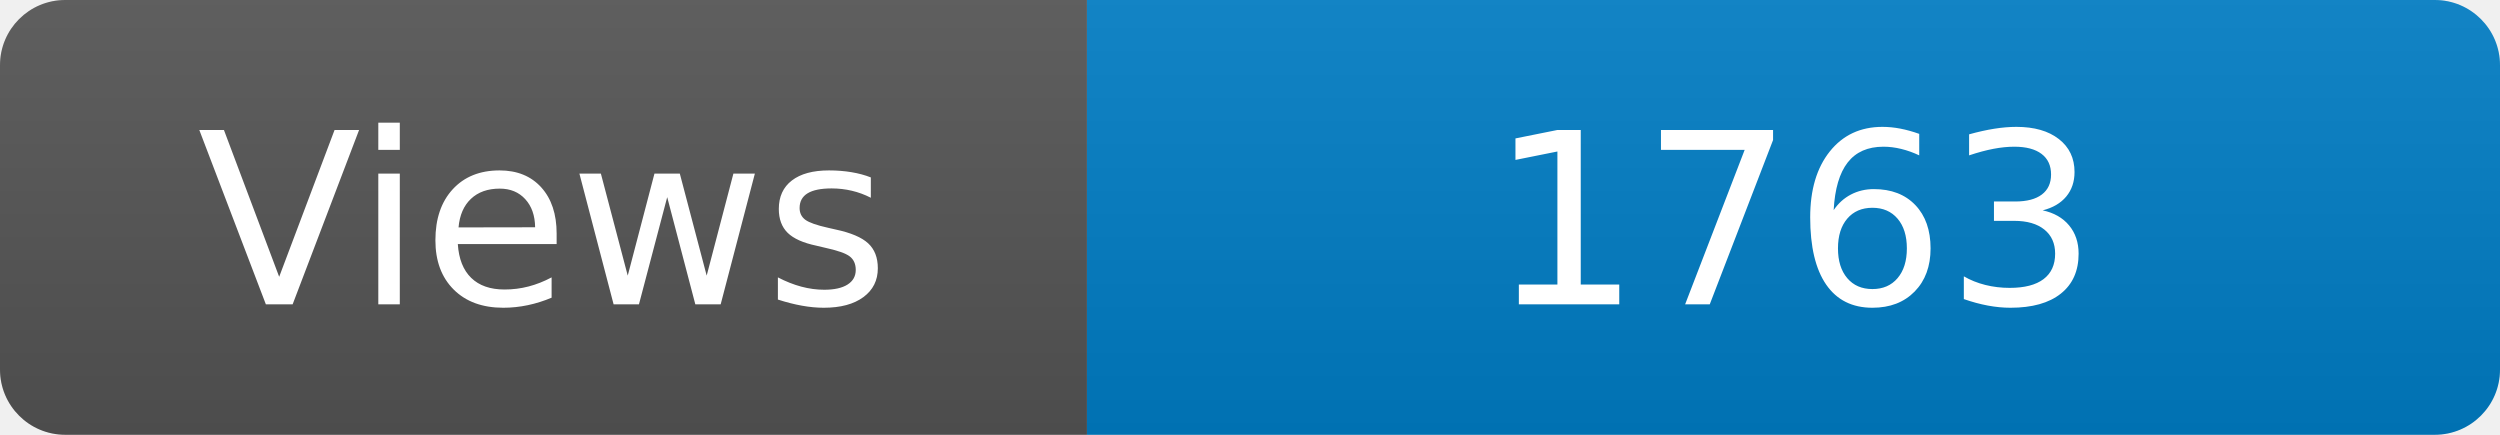
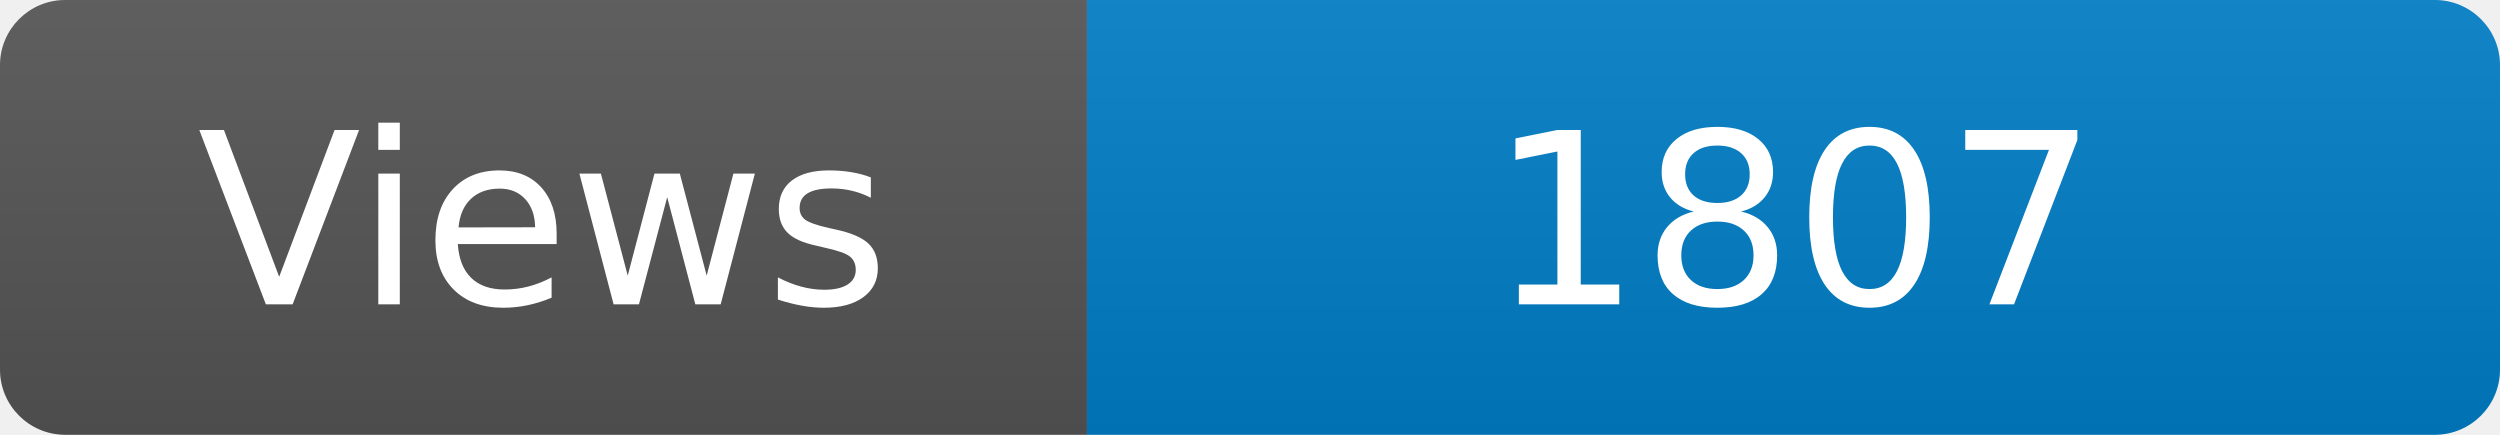
<svg xmlns="http://www.w3.org/2000/svg" width="115" height="20" role="img" aria-label="Maintained?: yes">
  <linearGradient id="s" x2="0" y2="100%">
    <stop offset="0" stop-color="#bbb" stop-opacity=".1" />
    <stop offset="1" stop-opacity=".1" />
  </linearGradient>
  <clipPath id="r">
    <rect width="115" height="20" rx="3" fill="#fff" />
  </clipPath>
  <g clip-path="url(#r)">
    <rect width="50" height="20" fill="#555" />
    <rect x="50" width="160" height="20" fill="#007ec6" />
    <rect width="115" height="20" fill="url(#s)" />
  </g>
  <g fill="#fff" text-anchor="middle" font-family="Verdana,Geneva,DejaVu Sans,sans-serif" font-size="110">
    <text x="250" y="140" transform="scale(.1)" fill="#fff">Views</text>
-     <text x="825" y="140" transform="scale(.1)" fill="#fff">1763</text>
+     <text x="825" y="140" transform="scale(.1)" fill="#fff">1807</text>
  </g>
</svg>
